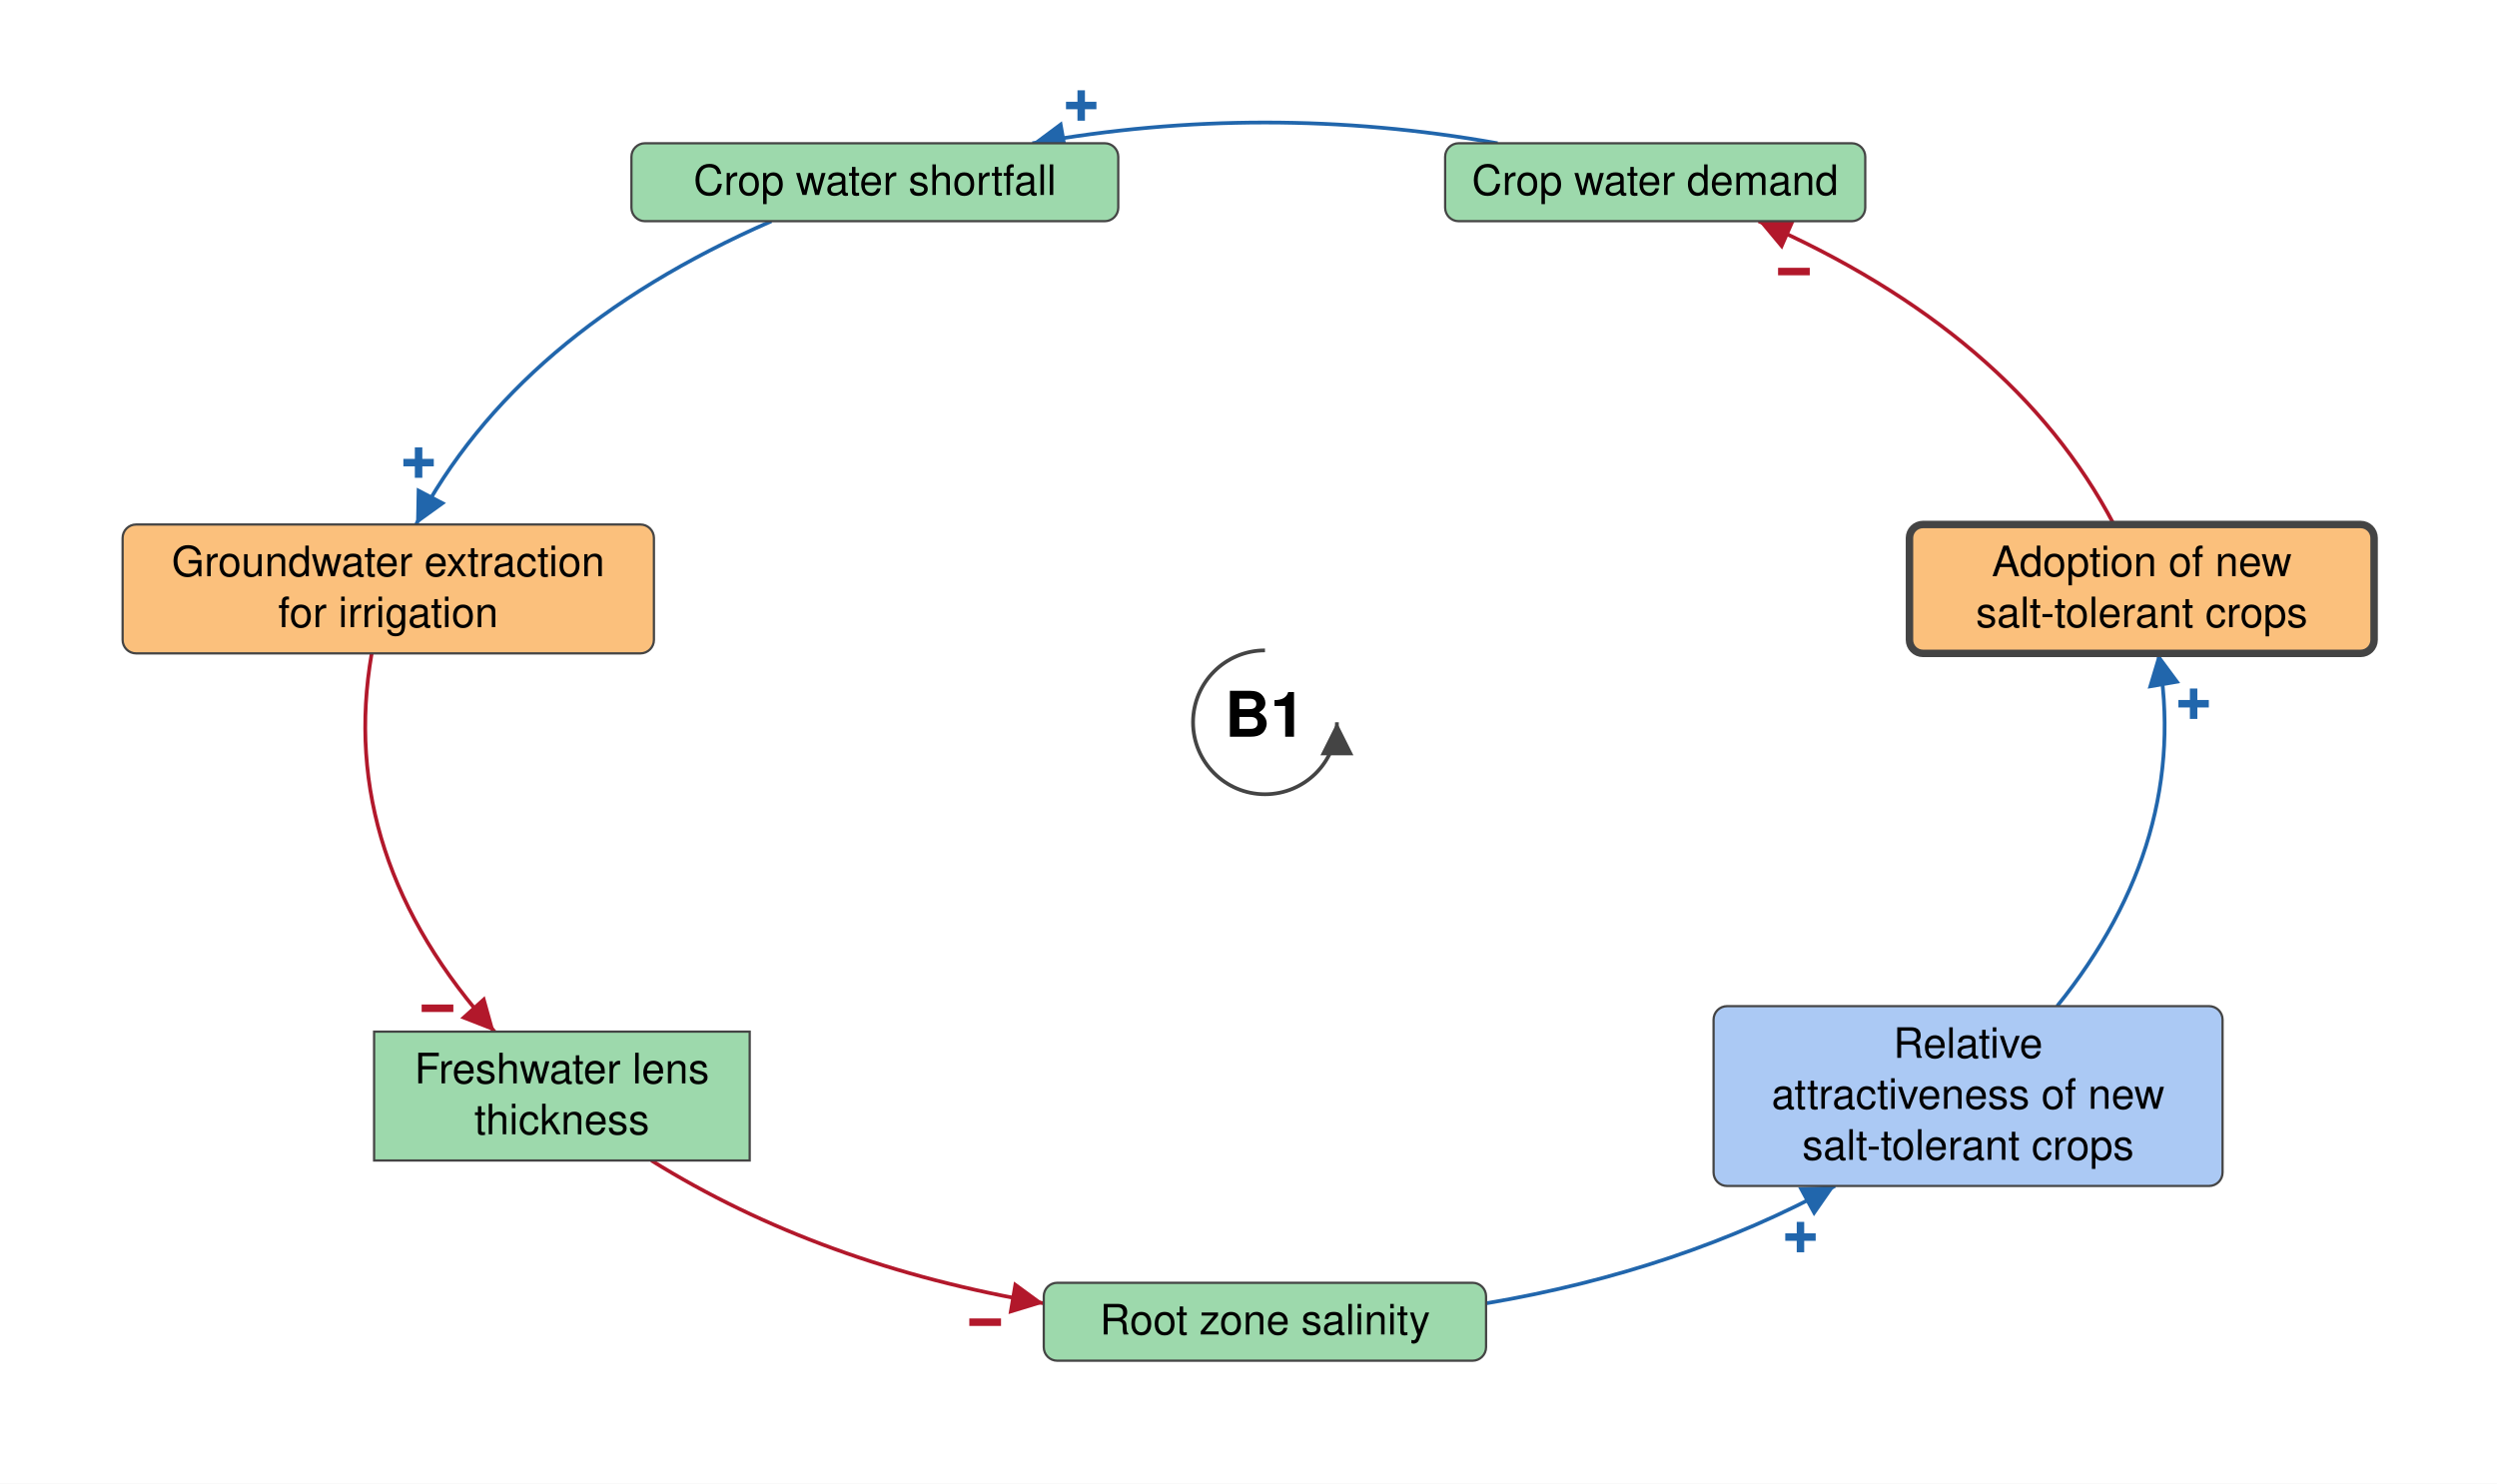
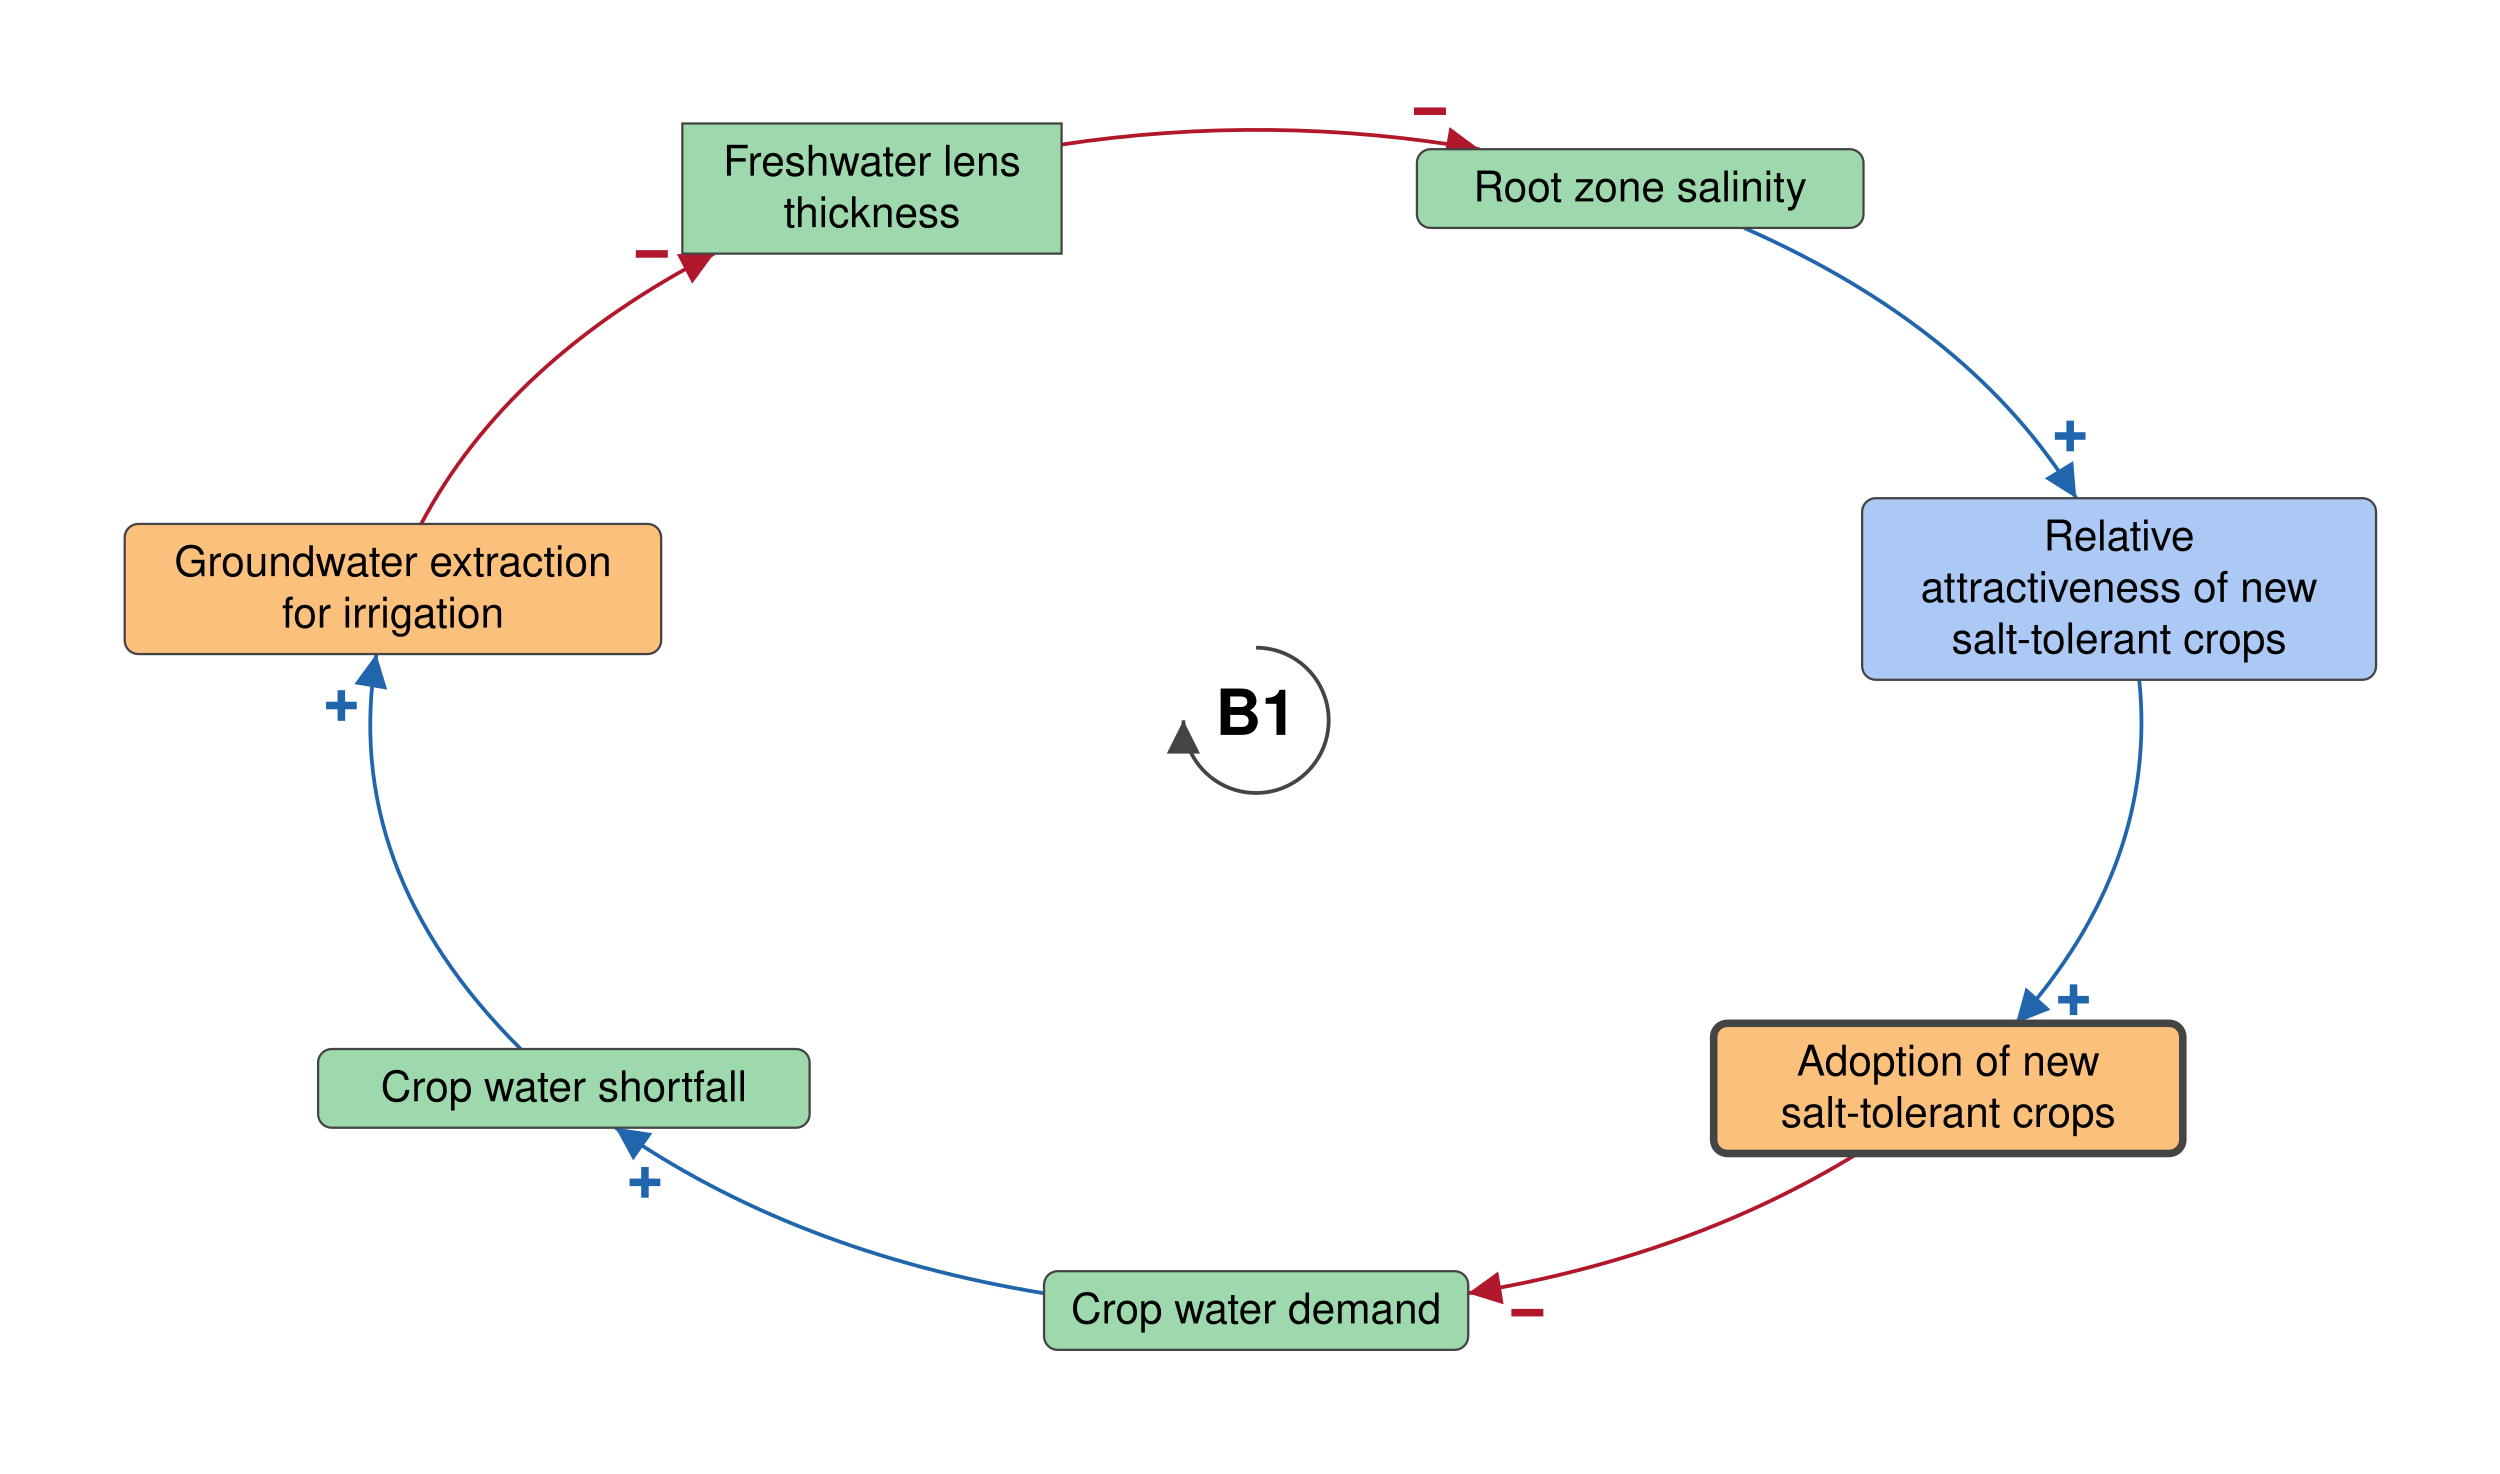
- <svg xmlns="http://www.w3.org/2000/svg" viewBox="-844 -482 1666 990" font-family="Helvetica Neue, Helvetica, Arial, sans-serif" font-size="28" fill="black">
+ <svg xmlns="http://www.w3.org/2000/svg" viewBox="-830 -476 1652 974" font-family="Helvetica Neue, Helvetica, Arial, sans-serif" font-size="28" fill="black">
  <defs>
    <marker id="arrow-plus" viewBox="0 0 10 10" refX="10" refY="5" markerWidth="22" markerHeight="22" markerUnits="userSpaceOnUse" orient="auto">
      <path d="M 0 0 L 10 5 L 0 10 z" fill="#2166AC" />
    </marker>
    <marker id="arrow-minus" viewBox="0 0 10 10" refX="10" refY="5" markerWidth="22" markerHeight="22" markerUnits="userSpaceOnUse" orient="auto">
      <path d="M 0 0 L 10 5 L 0 10 z" fill="#B2182B" />
    </marker>
    <marker id="arrow-grey" viewBox="0 0 10 10" refX="10" refY="5" markerWidth="22" markerHeight="22" markerUnits="userSpaceOnUse" orient="auto">
      <path d="M 0 0 L 10 5 L 0 10 z" fill="#444444" />
    </marker>
  </defs>
-   <rect x="-844" y="-482" width="1666" height="990" fill="white" />
+   <rect x="-830" y="-476" width="1652" height="974" fill="white" />
  <g class="links">
    <g class="link" data-from="freshwater-lens-thickness" data-to="root-zone-salinity" data-sign="-" data-delay="false" data-curvature="0">
-       <path class="link-path" d="M -409.4 292.4 Q -296.8 362.5 -147.6 387.7" fill="none" stroke="#B2182B" stroke-width="2.5" marker-end="url(#arrow-minus)" />
-       <text class="sign" x="-186.7" y="400.4" text-anchor="middle" dominant-baseline="central" font-size="42" font-weight="bold" fill="#B2182B" stroke="white" stroke-width="6" paint-order="stroke">−</text>
+       <path class="link-path" d="M -128.5 -380.5 Q 10.1 -401.3 147.6 -377.4" fill="none" stroke="#B2182B" stroke-width="2.5" marker-end="url(#arrow-minus)" />
+       <text class="sign" x="114.9" y="-402.4" text-anchor="middle" dominant-baseline="central" font-size="42" font-weight="bold" fill="#B2182B" stroke="white" stroke-width="6" paint-order="stroke">−</text>
    </g>
    <g class="link" data-from="groundwater-extraction-for-irrigation" data-to="freshwater-lens-thickness" data-sign="-" data-delay="false" data-curvature="0">
-       <path class="link-path" d="M -596.0 -46.0 Q -619.6 89.5 -514.0 206.4" fill="none" stroke="#B2182B" stroke-width="2.5" marker-end="url(#arrow-minus)" />
-       <text class="sign" x="-552.1" y="190.9" text-anchor="middle" dominant-baseline="central" font-size="42" font-weight="bold" fill="#B2182B" stroke="white" stroke-width="6" paint-order="stroke">−</text>
+       <path class="link-path" d="M -551.7 -129.8 Q -494.3 -238.1 -358.1 -308.4" fill="none" stroke="#B2182B" stroke-width="2.5" marker-end="url(#arrow-minus)" />
+       <text class="sign" x="-399.3" y="-308.1" text-anchor="middle" dominant-baseline="central" font-size="42" font-weight="bold" fill="#B2182B" stroke="white" stroke-width="6" paint-order="stroke">−</text>
    </g>
    <g class="link" data-from="salt-tolerant-crop-adoption" data-to="crop-water-demand" data-sign="-" data-delay="false" data-curvature="0">
-       <path class="link-path" d="M 566.4 -132.0 Q 499.3 -260.0 329.3 -334.4" fill="none" stroke="#B2182B" stroke-width="2.5" marker-end="url(#arrow-minus)" />
-       <text class="sign" x="352.9" y="-300.7" text-anchor="middle" dominant-baseline="central" font-size="42" font-weight="bold" fill="#B2182B" stroke="white" stroke-width="6" paint-order="stroke">−</text>
+       <path class="link-path" d="M 397.5 286.2 Q 286.7 354.5 140.1 378.6" fill="none" stroke="#B2182B" stroke-width="2.5" marker-end="url(#arrow-minus)" />
+       <text class="sign" x="179.3" y="391.5" text-anchor="middle" dominant-baseline="central" font-size="42" font-weight="bold" fill="#B2182B" stroke="white" stroke-width="6" paint-order="stroke">−</text>
    </g>
-     <g class="link" data-from="crop-water-demand" data-to="crop-water-shortfall" data-sign="+" data-delay="false" data-curvature="0.22">
-       <path class="link-path" d="M 155.2 -386.4 Q 0.0 -414.1 -155.2 -386.4" fill="none" stroke="#2166AC" stroke-width="2.5" marker-end="url(#arrow-plus)" />
-       <text class="sign" x="-122.6" y="-411.5" text-anchor="middle" dominant-baseline="central" font-size="42" font-weight="bold" fill="#2166AC" stroke="white" stroke-width="6" paint-order="stroke">+</text>
+     <g class="link" data-from="crop-water-demand" data-to="crop-water-shortfall" data-sign="+" data-delay="false" data-curvature="0.0">
+       <path class="link-path" d="M -140.1 378.6 Q -305.7 351.4 -423.3 269.2" fill="none" stroke="#2166AC" stroke-width="2.5" marker-end="url(#arrow-plus)" />
+       <text class="sign" x="-403.8" y="305.4" text-anchor="middle" dominant-baseline="central" font-size="42" font-weight="bold" fill="#2166AC" stroke="white" stroke-width="6" paint-order="stroke">+</text>
    </g>
    <g class="link" data-from="crop-water-shortfall" data-to="groundwater-extraction-for-irrigation" data-sign="+" data-delay="false" data-curvature="0">
-       <path class="link-path" d="M -329.3 -334.4 Q -499.3 -260.0 -566.4 -132.0" fill="none" stroke="#2166AC" stroke-width="2.5" marker-end="url(#arrow-plus)" />
-       <text class="sign" x="-564.7" y="-173.2" text-anchor="middle" dominant-baseline="central" font-size="42" font-weight="bold" fill="#2166AC" stroke="white" stroke-width="6" paint-order="stroke">+</text>
+       <path class="link-path" d="M -485.9 217.2 Q -605.4 98.3 -581.3 -43.8" fill="none" stroke="#2166AC" stroke-width="2.5" marker-end="url(#arrow-plus)" />
+       <text class="sign" x="-604.4" y="-9.7" text-anchor="middle" dominant-baseline="central" font-size="42" font-weight="bold" fill="#2166AC" stroke="white" stroke-width="6" paint-order="stroke">+</text>
    </g>
    <g class="link" data-from="root-zone-salinity" data-to="attractiveness-of-new-crops" data-sign="+" data-delay="false" data-curvature="0">
-       <path class="link-path" d="M 147.6 387.7 Q 277.0 365.8 380.3 309.4" fill="none" stroke="#2166AC" stroke-width="2.5" marker-end="url(#arrow-plus)" />
-       <text class="sign" x="357.3" y="343.6" text-anchor="middle" dominant-baseline="central" font-size="42" font-weight="bold" fill="#2166AC" stroke="white" stroke-width="6" paint-order="stroke">+</text>
+       <path class="link-path" d="M 322.5 -325.4 Q 473.8 -258.8 542.0 -146.8" fill="none" stroke="#2166AC" stroke-width="2.5" marker-end="url(#arrow-plus)" />
+       <text class="sign" x="538.0" y="-187.8" text-anchor="middle" dominant-baseline="central" font-size="42" font-weight="bold" fill="#2166AC" stroke="white" stroke-width="6" paint-order="stroke">+</text>
    </g>
    <g class="link" data-from="attractiveness-of-new-crops" data-to="salt-tolerant-crop-adoption" data-sign="+" data-delay="false" data-curvature="0">
-       <path class="link-path" d="M 528.5 189.4 Q 617.7 78.8 596.0 -46.0" fill="none" stroke="#2166AC" stroke-width="2.5" marker-end="url(#arrow-plus)" />
-       <text class="sign" x="619.6" y="-12.3" text-anchor="middle" dominant-baseline="central" font-size="42" font-weight="bold" fill="#2166AC" stroke="white" stroke-width="6" paint-order="stroke">+</text>
+       <path class="link-path" d="M 583.6 -26.8 Q 596.2 95.2 502.1 200.2" fill="none" stroke="#2166AC" stroke-width="2.5" marker-end="url(#arrow-plus)" />
+       <text class="sign" x="540.2" y="184.7" text-anchor="middle" dominant-baseline="central" font-size="42" font-weight="bold" fill="#2166AC" stroke="white" stroke-width="6" paint-order="stroke">+</text>
    </g>
  </g>
  <g class="elements">
    <g class="element" data-id="root-zone-salinity" data-domain="Ecological" data-type="Auxiliary" data-adaptive="false">
-       <rect x="-147.6" y="374.0" width="295.1" height="52.0" rx="9" fill="#9DD9AC" stroke="#444444" stroke-width="1.5" />
-       <text x="0.0" y="408.5" text-anchor="middle">Root zone salinity</text>
+       <rect x="106.3" y="-377.4" width="295.1" height="52.0" rx="9" fill="#9DD9AC" stroke="#444444" stroke-width="1.5" />
+       <text x="253.8" y="-342.9" text-anchor="middle">Root zone salinity</text>
    </g>
    <g class="element" data-id="attractiveness-of-new-crops" data-domain="Social" data-type="Auxiliary" data-adaptive="false">
-       <rect x="299.3" y="189.4" width="339.6" height="120.0" rx="9" fill="#ABC9F4" stroke="#444444" stroke-width="1.5" />
-       <text x="469.1" y="223.9" text-anchor="middle">Relative</text>
-       <text x="469.1" y="257.9" text-anchor="middle">attractiveness of new</text>
-       <text x="469.1" y="291.9" text-anchor="middle">salt-tolerant crops</text>
+       <rect x="400.5" y="-146.8" width="339.6" height="120.0" rx="9" fill="#ABC9F4" stroke="#444444" stroke-width="1.5" />
+       <text x="570.3" y="-112.3" text-anchor="middle">Relative</text>
+       <text x="570.3" y="-78.3" text-anchor="middle">attractiveness of new</text>
+       <text x="570.3" y="-44.3" text-anchor="middle">salt-tolerant crops</text>
    </g>
    <g class="element" data-id="salt-tolerant-crop-adoption" data-domain="Technological" data-type="Auxiliary" data-adaptive="true">
-       <rect x="430.0" y="-132.0" width="310.0" height="86.0" rx="9" fill="#FBC07C" stroke="#444444" stroke-width="5" />
-       <text x="585.0" y="-97.5" text-anchor="middle">Adoption of new</text>
-       <text x="585.0" y="-63.5" text-anchor="middle">salt-tolerant crops</text>
+       <rect x="302.4" y="200.2" width="310.0" height="86.0" rx="9" fill="#FBC07C" stroke="#444444" stroke-width="5" />
+       <text x="457.4" y="234.7" text-anchor="middle">Adoption of new</text>
+       <text x="457.4" y="268.7" text-anchor="middle">salt-tolerant crops</text>
    </g>
    <g class="element" data-id="crop-water-demand" data-domain="Ecological" data-type="Auxiliary" data-adaptive="false">
-       <rect x="120.2" y="-386.4" width="280.3" height="52.0" rx="9" fill="#9DD9AC" stroke="#444444" stroke-width="1.5" />
-       <text x="260.3" y="-351.9" text-anchor="middle">Crop water demand</text>
+       <rect x="-140.1" y="364.0" width="280.3" height="52.0" rx="9" fill="#9DD9AC" stroke="#444444" stroke-width="1.5" />
+       <text x="0.0" y="398.5" text-anchor="middle">Crop water demand</text>
    </g>
    <g class="element" data-id="crop-water-shortfall" data-domain="Ecological" data-type="Auxiliary" data-adaptive="false">
-       <rect x="-422.7" y="-386.4" width="324.8" height="52.0" rx="9" fill="#9DD9AC" stroke="#444444" stroke-width="1.5" />
-       <text x="-260.3" y="-351.9" text-anchor="middle">Crop water shortfall</text>
+       <rect x="-619.8" y="217.2" width="324.8" height="52.0" rx="9" fill="#9DD9AC" stroke="#444444" stroke-width="1.5" />
+       <text x="-457.4" y="251.7" text-anchor="middle">Crop water shortfall</text>
    </g>
    <g class="element" data-id="groundwater-extraction-for-irrigation" data-domain="Technological" data-type="Auxiliary" data-adaptive="false">
-       <rect x="-762.2" y="-132.0" width="354.5" height="86.0" rx="9" fill="#FBC07C" stroke="#444444" stroke-width="1.5" />
-       <text x="-585.0" y="-97.5" text-anchor="middle">Groundwater extraction</text>
-       <text x="-585.0" y="-63.5" text-anchor="middle">for irrigation</text>
+       <rect x="-747.6" y="-129.8" width="354.5" height="86.0" rx="9" fill="#FBC07C" stroke="#444444" stroke-width="1.5" />
+       <text x="-570.3" y="-95.3" text-anchor="middle">Groundwater extraction</text>
+       <text x="-570.3" y="-61.3" text-anchor="middle">for irrigation</text>
    </g>
    <g class="element" data-id="freshwater-lens-thickness" data-domain="Ecological" data-type="Stock" data-adaptive="false">
-       <rect x="-594.4" y="206.4" width="250.6" height="86.0" rx="0" fill="#9DD9AC" stroke="#444444" stroke-width="1.5" />
-       <text x="-469.1" y="240.9" text-anchor="middle">Freshwater lens</text>
-       <text x="-469.1" y="274.9" text-anchor="middle">thickness</text>
+       <rect x="-379.1" y="-394.4" width="250.6" height="86.0" rx="0" fill="#9DD9AC" stroke="#444444" stroke-width="1.5" />
+       <text x="-253.8" y="-359.9" text-anchor="middle">Freshwater lens</text>
+       <text x="-253.8" y="-325.9" text-anchor="middle">thickness</text>
    </g>
  </g>
  <g class="loop" data-id="B1">
-     <path d="M 0.0 -48.0 A 48 48 0 1 0 48.0 0.0" fill="none" stroke="#444444" stroke-width="2.5" marker-end="url(#arrow-grey)" />
+     <path d="M 0.0 -48.0 A 48 48 0 1 1 -48.0 0.0" fill="none" stroke="#444444" stroke-width="2.5" marker-end="url(#arrow-grey)" />
    <text class="loop-id" x="0.0" y="0.0" text-anchor="middle" dominant-baseline="central" font-size="42" font-weight="bold">B1</text>
  </g>
</svg>
